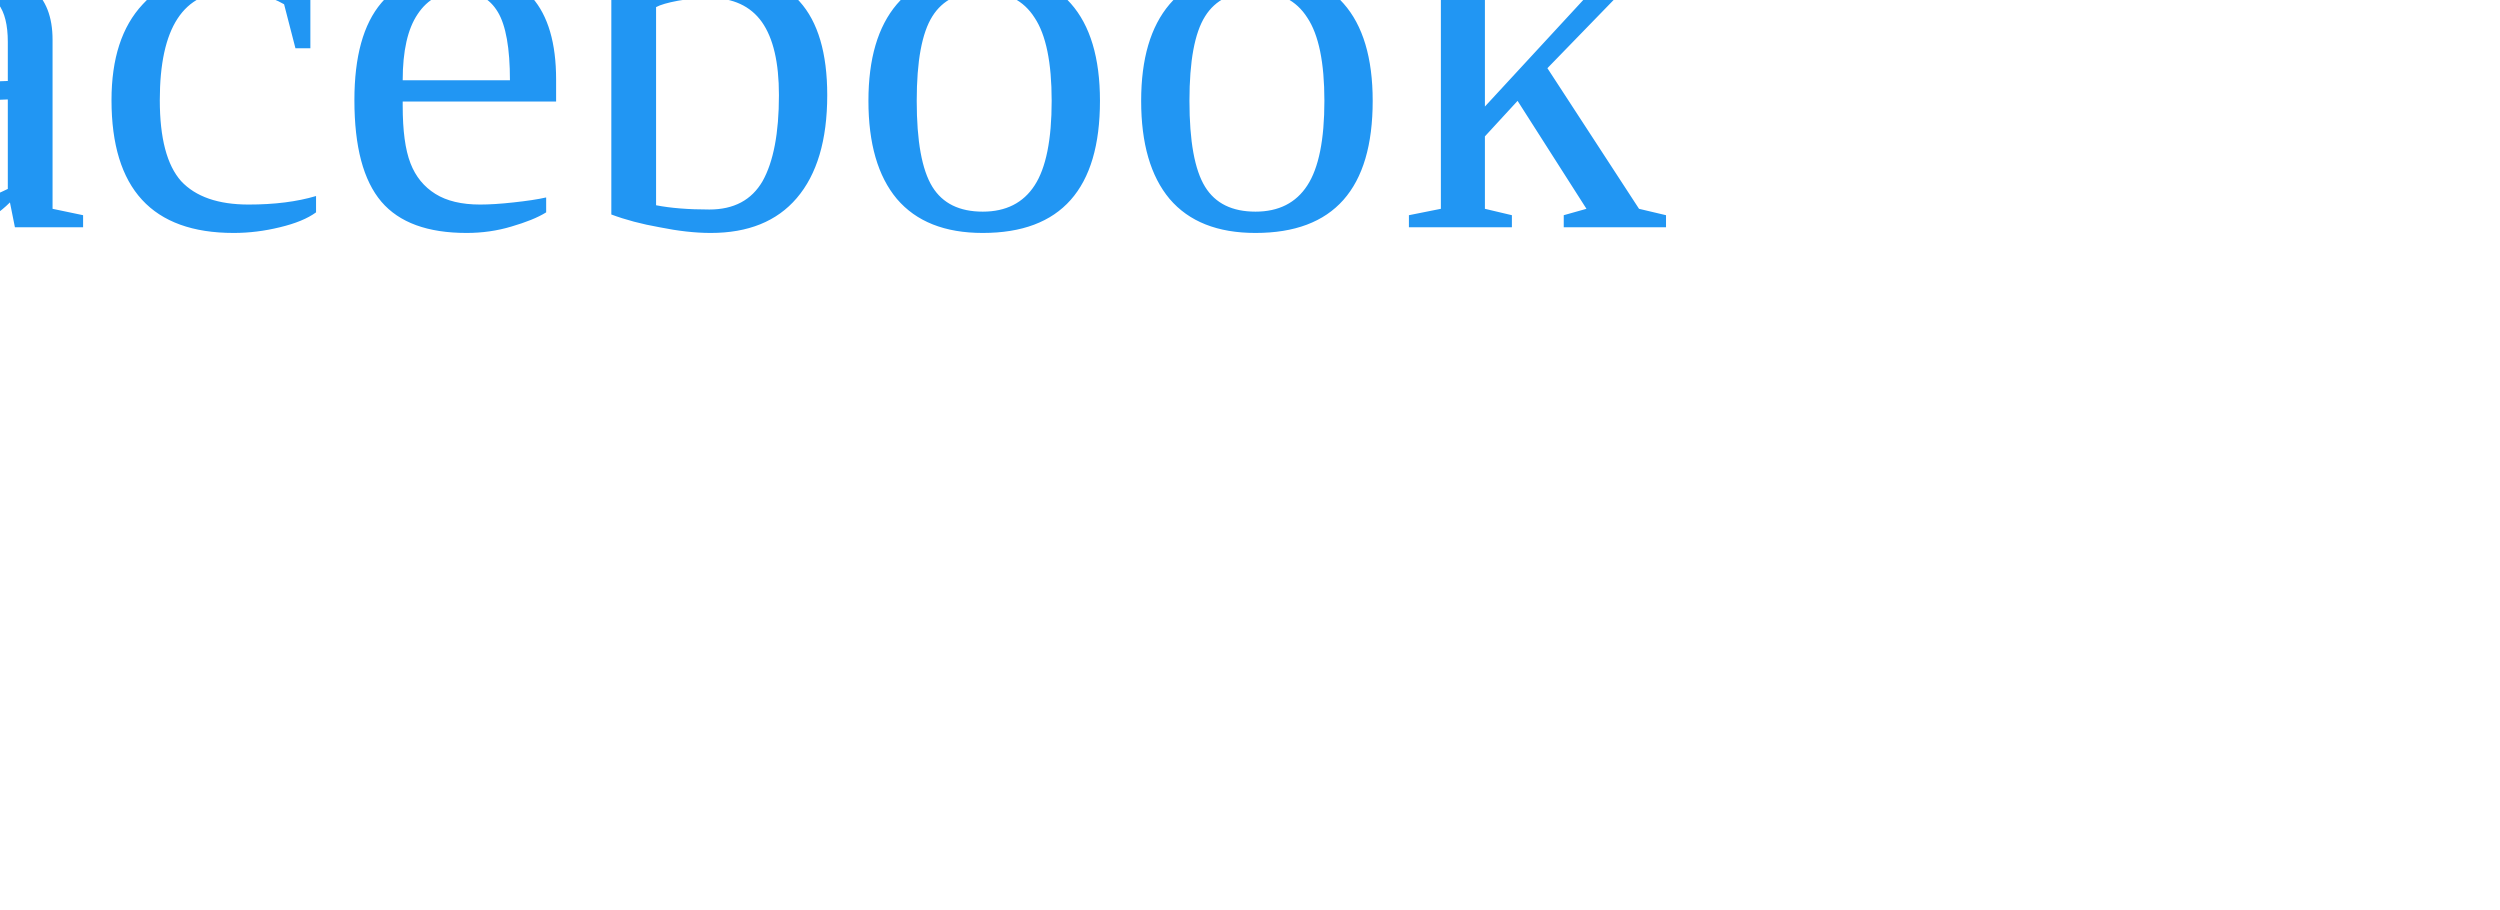
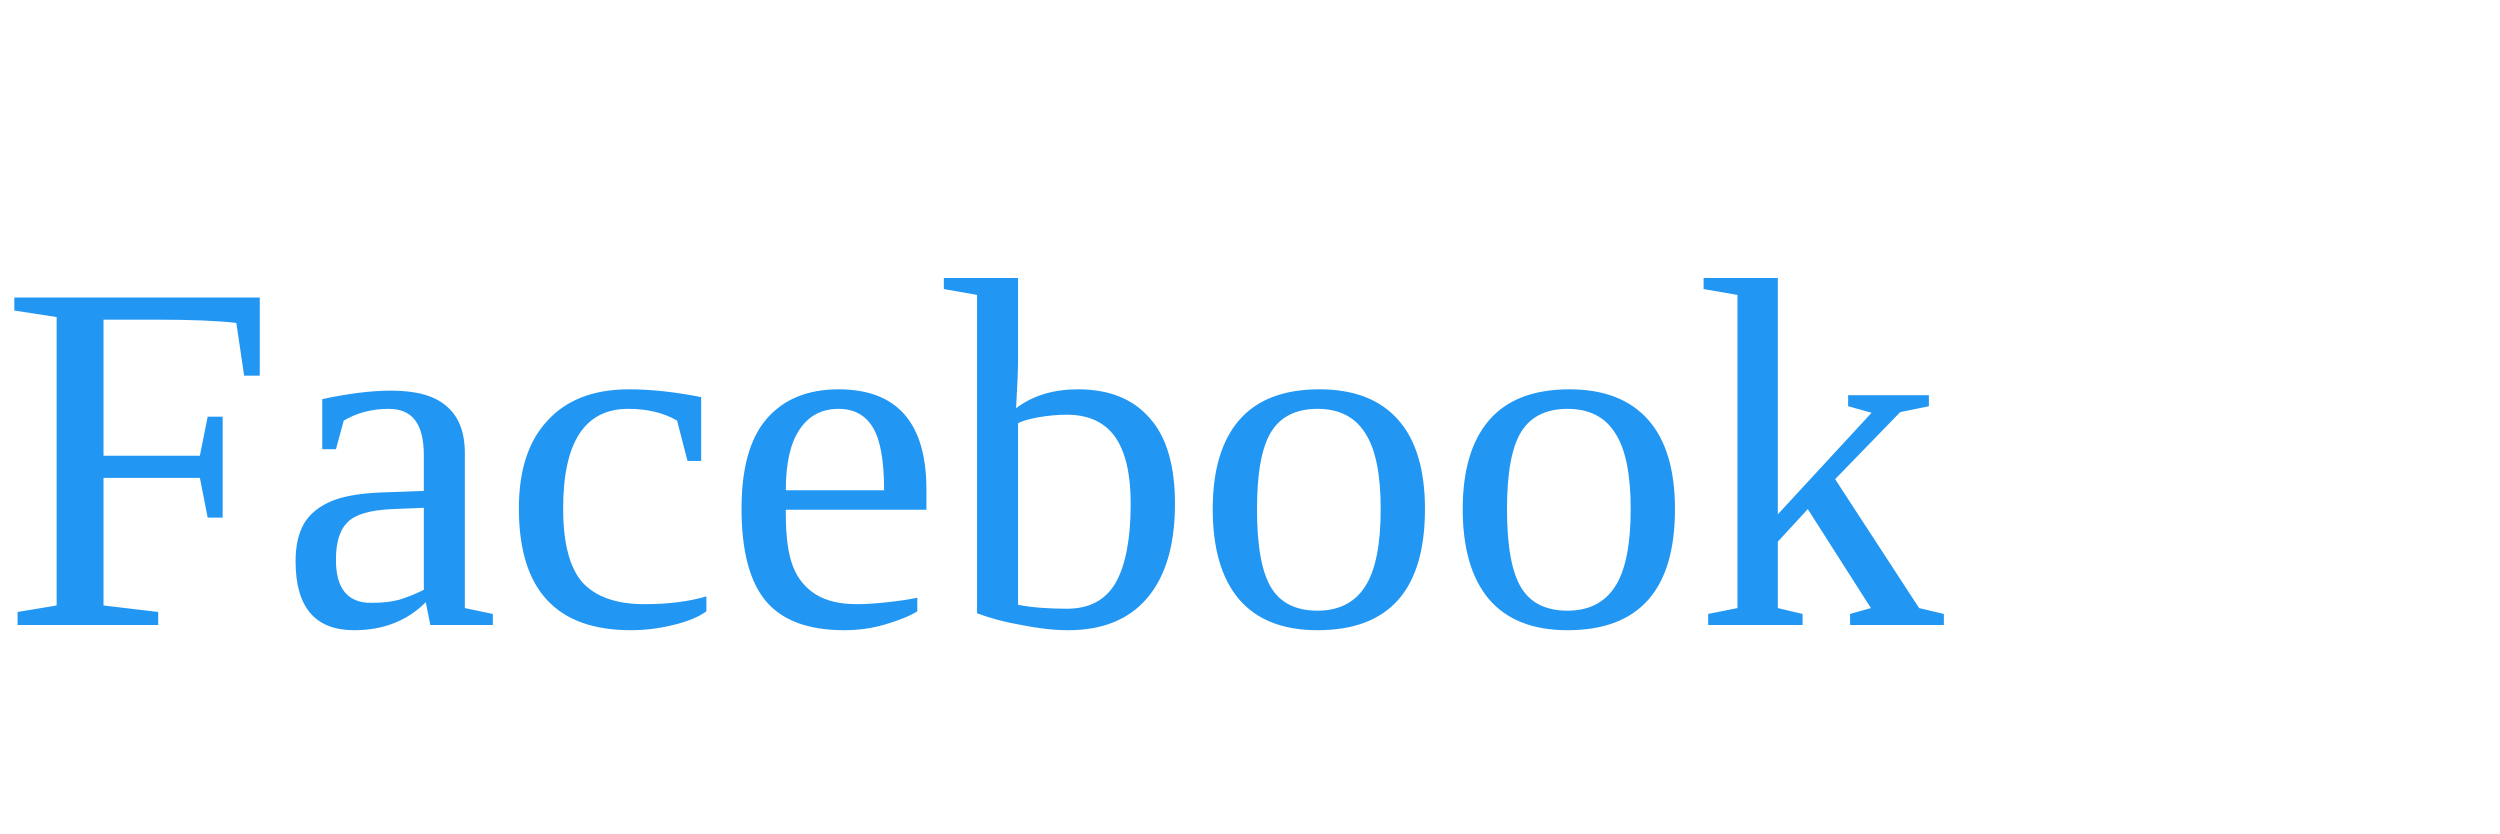
- <svg xmlns="http://www.w3.org/2000/svg" viewBox="10 10 55 20" fill="none">
+ <svg xmlns="http://www.w3.org/2000/svg" viewBox="0 0 60 20" fill="none">
  <text x="0" y="15" fill="#2196F3">Facebook</text>
</svg>
